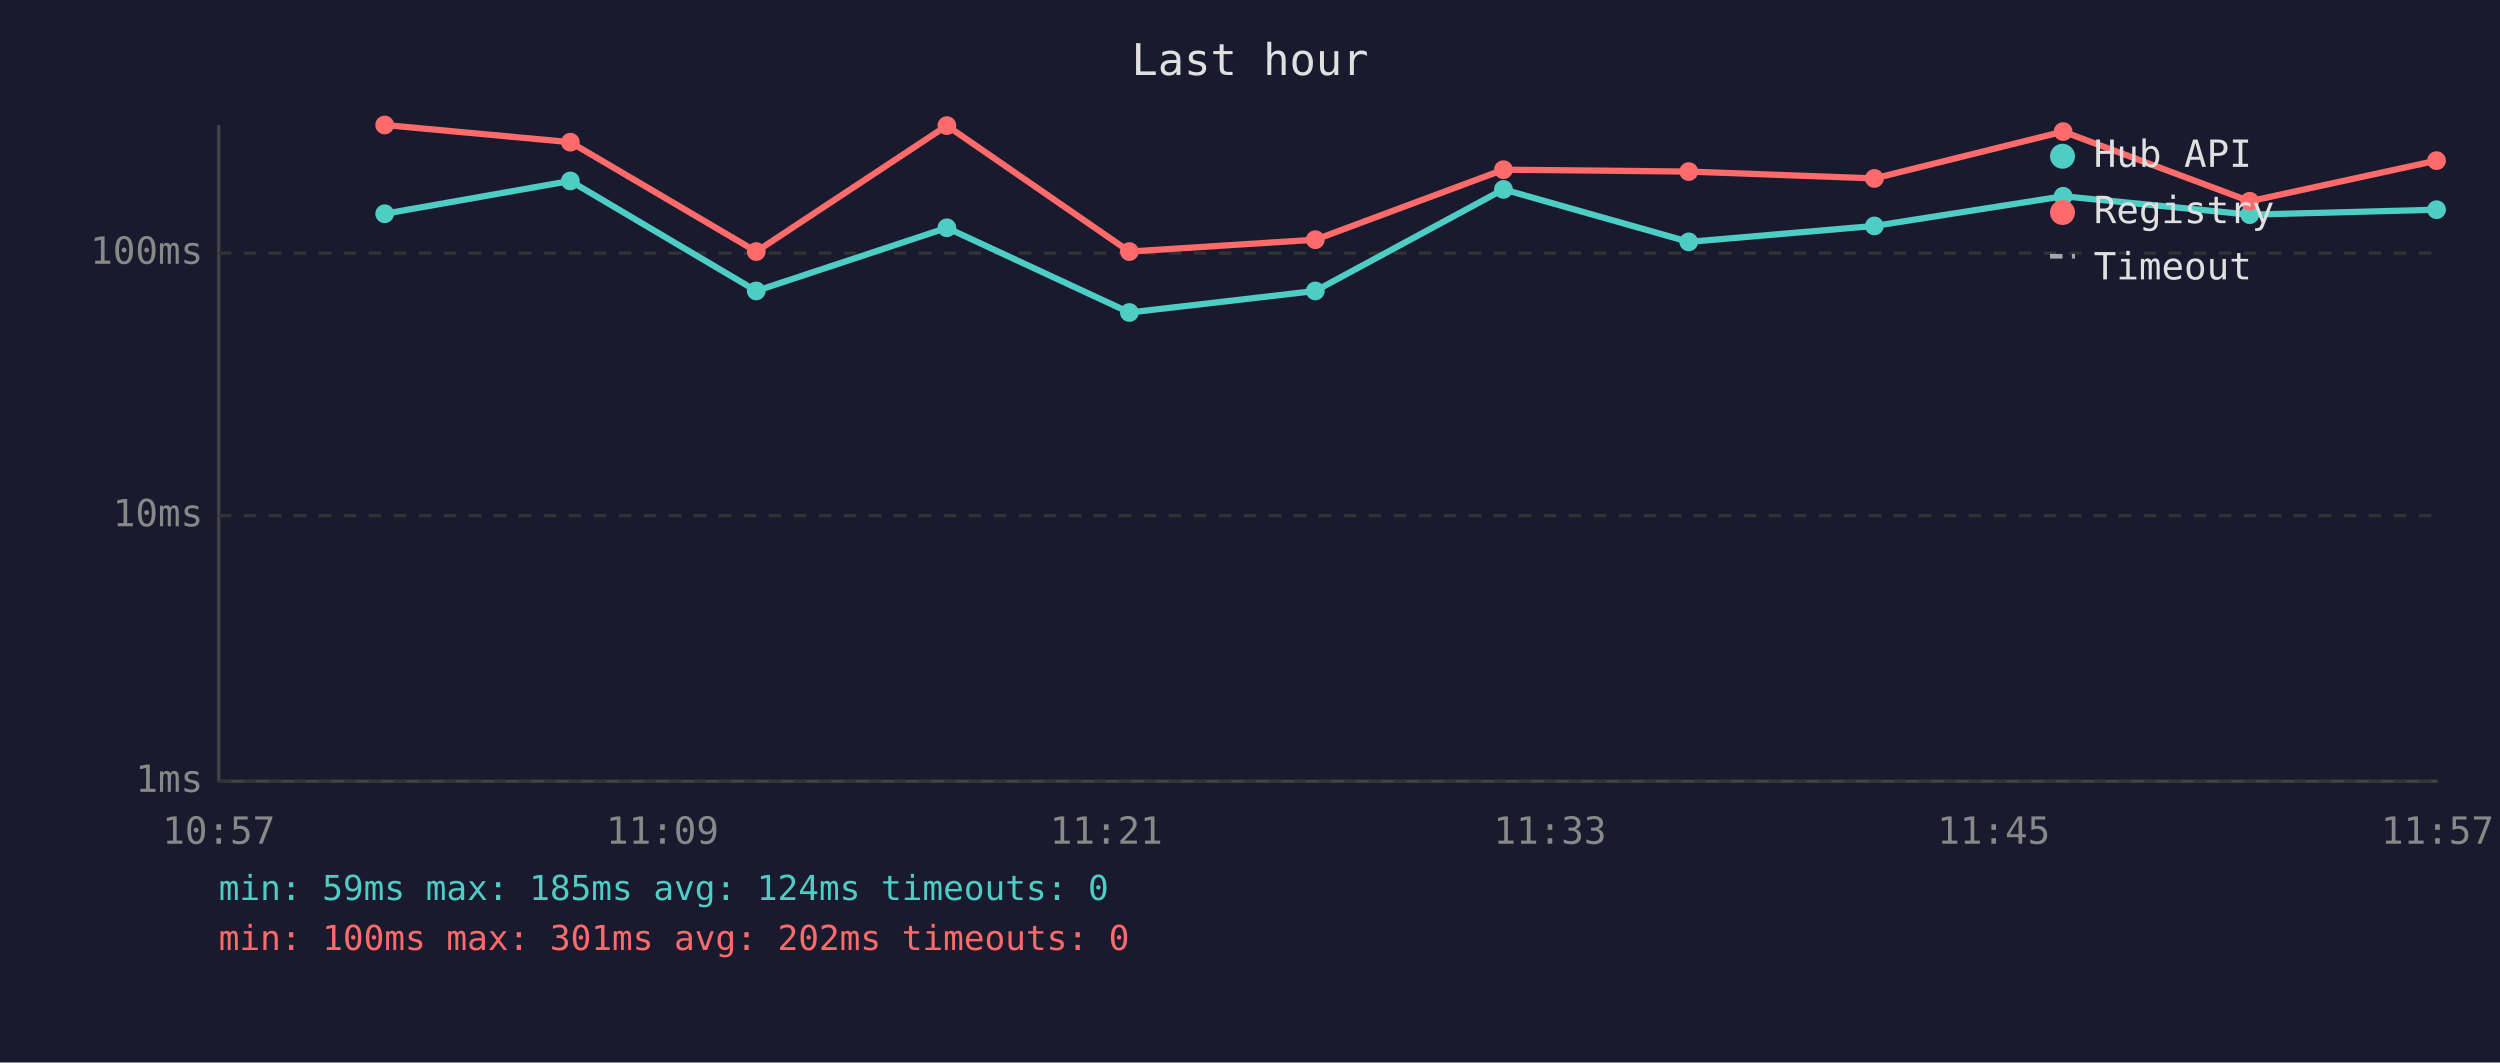
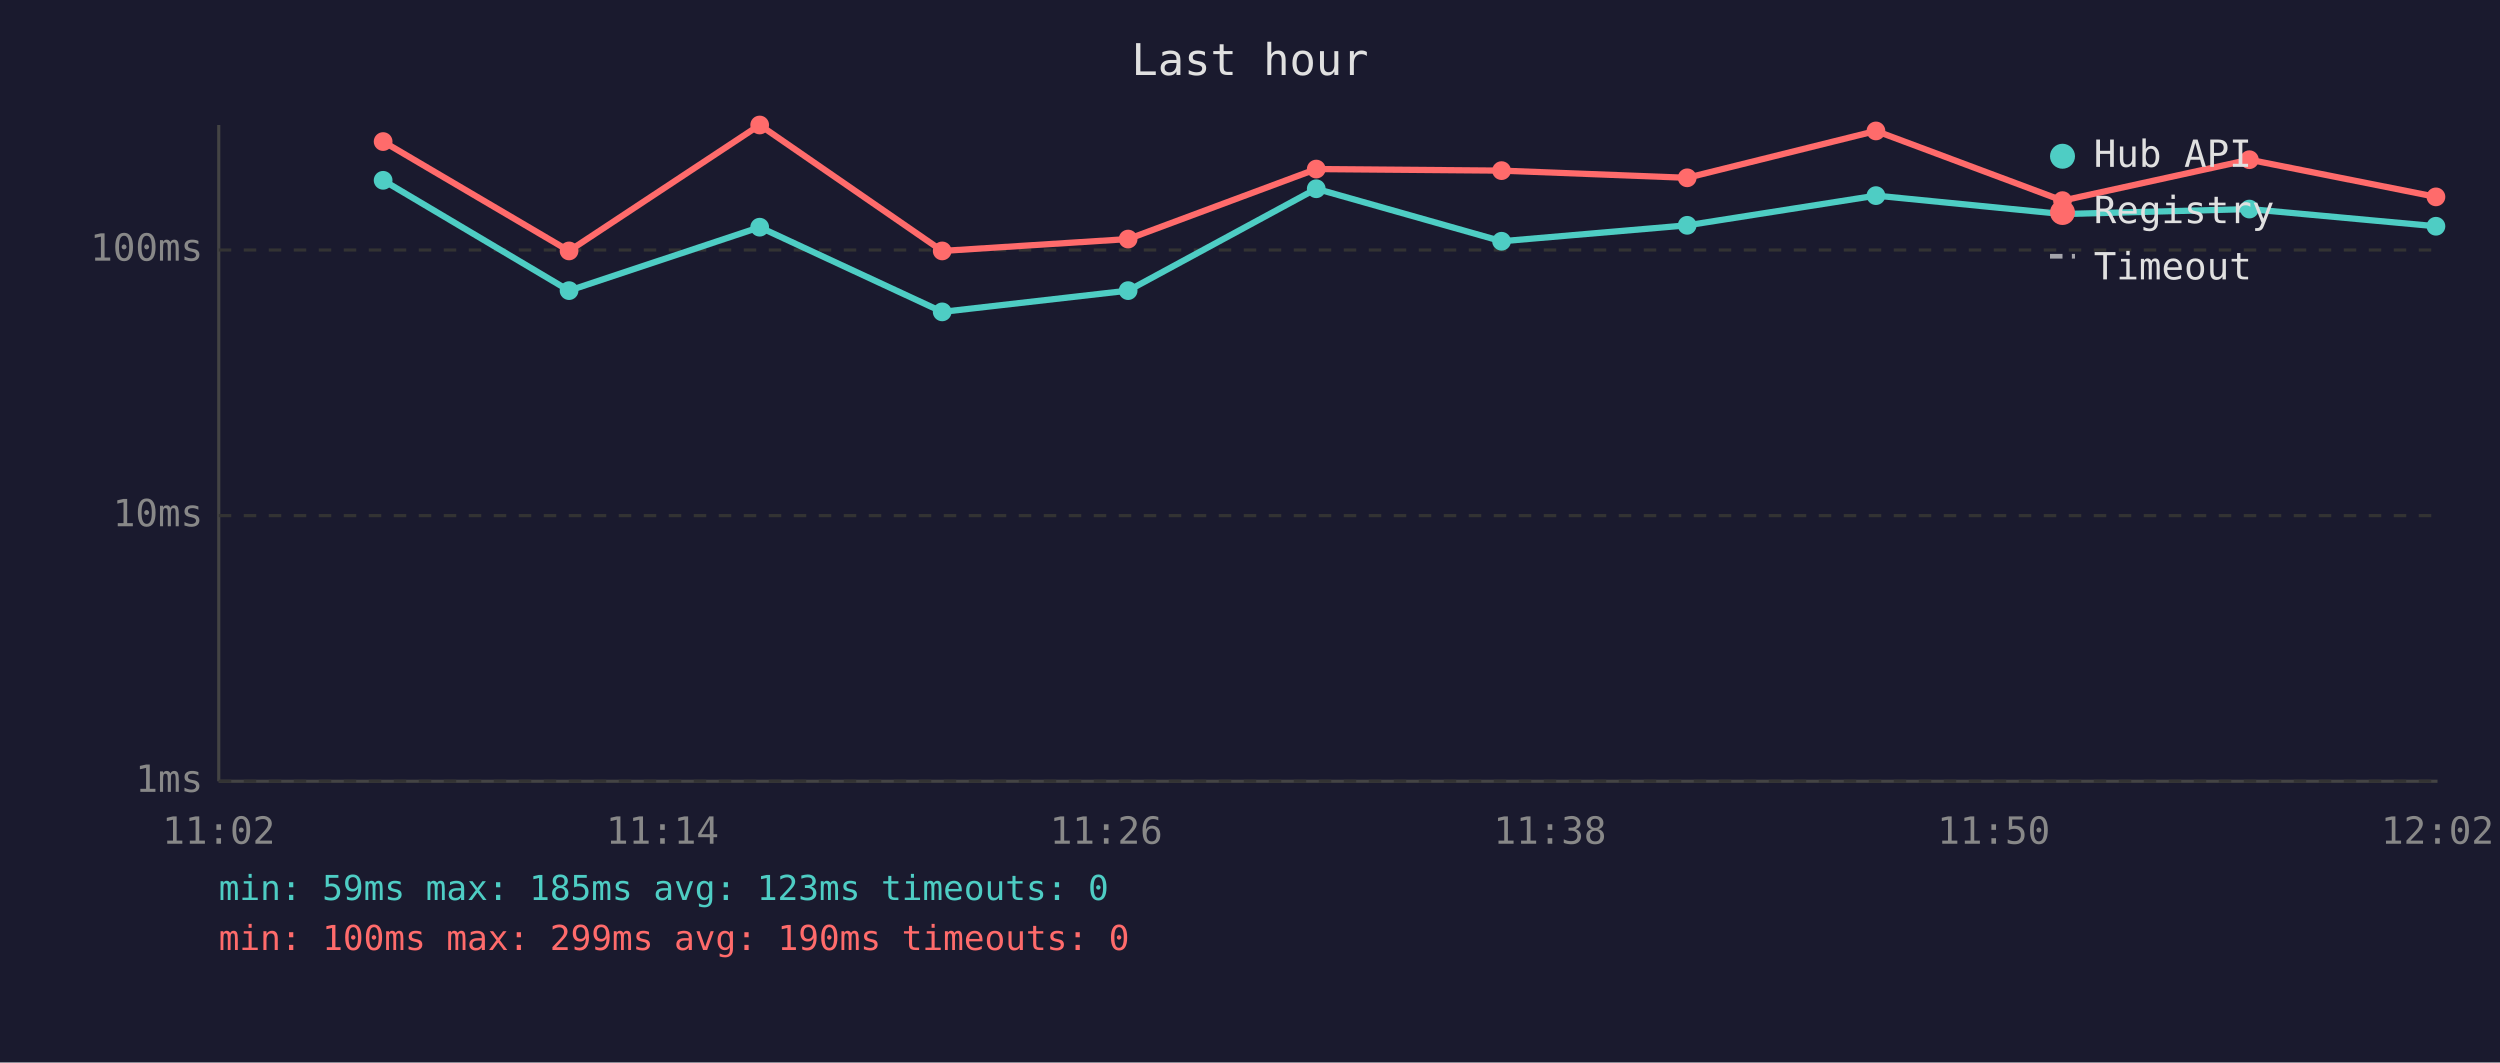
<svg xmlns="http://www.w3.org/2000/svg" viewBox="0 0 800 340" font-family="monospace" font-size="12">
  <rect width="800" height="340" fill="#1a1a2e" />
  <text x="400" y="24" fill="#e0e0e0" font-size="14" text-anchor="middle">Last hour</text>
  <line x1="70" y1="40" x2="70" y2="250" stroke="#444" stroke-width="1" />
  <line x1="70" y1="250" x2="780" y2="250" stroke="#444" stroke-width="1" />
  <line x1="70" y1="250" x2="780" y2="250" stroke="#333" stroke-width="1" stroke-dasharray="4" />
  <text x="65" y="250" fill="#888" text-anchor="end" dominant-baseline="middle">1ms</text>
  <line x1="70" y1="165" x2="780" y2="165" stroke="#333" stroke-width="1" stroke-dasharray="4" />
  <text x="65" y="165" fill="#888" text-anchor="end" dominant-baseline="middle">10ms</text>
-   <line x1="70" y1="81" x2="780" y2="81" stroke="#333" stroke-width="1" stroke-dasharray="4" />
-   <text x="65" y="81" fill="#888" text-anchor="end" dominant-baseline="middle">100ms</text>
-   <text x="70" y="270" fill="#888" text-anchor="middle">10:57</text>
-   <text x="212" y="270" fill="#888" text-anchor="middle">11:09</text>
-   <text x="354" y="270" fill="#888" text-anchor="middle">11:21</text>
-   <text x="496" y="270" fill="#888" text-anchor="middle">11:33</text>
-   <text x="638" y="270" fill="#888" text-anchor="middle">11:45</text>
-   <text x="780" y="270" fill="#888" text-anchor="middle">11:57</text>
-   <polyline points="123.1,68.4 182.5,57.9 242.0,93.1 303.0,72.9 361.4,100.0 420.9,93.1 481.1,60.6 540.4,77.4 599.8,72.3 660.2,62.8 719.9,68.7 779.7,67.1" fill="none" stroke="#4ecdc4" stroke-width="2" opacity="1" />
-   <circle cx="123.1" cy="68.4" r="3" fill="#4ecdc4" />
-   <circle cx="182.5" cy="57.9" r="3" fill="#4ecdc4" />
-   <circle cx="242.0" cy="93.1" r="3" fill="#4ecdc4" />
-   <circle cx="303.0" cy="72.9" r="3" fill="#4ecdc4" />
-   <circle cx="361.4" cy="100.0" r="3" fill="#4ecdc4" />
-   <circle cx="420.9" cy="93.1" r="3" fill="#4ecdc4" />
-   <circle cx="481.1" cy="60.6" r="3" fill="#4ecdc4" />
-   <circle cx="540.4" cy="77.4" r="3" fill="#4ecdc4" />
-   <circle cx="599.8" cy="72.3" r="3" fill="#4ecdc4" />
-   <circle cx="660.2" cy="62.8" r="3" fill="#4ecdc4" />
-   <circle cx="719.9" cy="68.7" r="3" fill="#4ecdc4" />
-   <circle cx="779.7" cy="67.1" r="3" fill="#4ecdc4" />
-   <polyline points="123.1,40.0 182.5,45.5 242.0,80.5 303.0,40.2 361.4,80.5 420.9,76.7 481.1,54.3 540.4,54.9 599.8,57.1 660.2,42.1 719.9,64.4 779.7,51.4" fill="none" stroke="#ff6b6b" stroke-width="2" opacity="1" />
-   <circle cx="123.1" cy="40.0" r="3" fill="#ff6b6b" />
-   <circle cx="182.5" cy="45.5" r="3" fill="#ff6b6b" />
-   <circle cx="242.0" cy="80.5" r="3" fill="#ff6b6b" />
-   <circle cx="303.0" cy="40.2" r="3" fill="#ff6b6b" />
-   <circle cx="361.4" cy="80.5" r="3" fill="#ff6b6b" />
-   <circle cx="420.9" cy="76.7" r="3" fill="#ff6b6b" />
-   <circle cx="481.1" cy="54.3" r="3" fill="#ff6b6b" />
-   <circle cx="540.4" cy="54.9" r="3" fill="#ff6b6b" />
-   <circle cx="599.8" cy="57.1" r="3" fill="#ff6b6b" />
-   <circle cx="660.2" cy="42.1" r="3" fill="#ff6b6b" />
-   <circle cx="719.9" cy="64.4" r="3" fill="#ff6b6b" />
-   <circle cx="779.7" cy="51.4" r="3" fill="#ff6b6b" />
+   <line x1="70" y1="80" x2="780" y2="80" stroke="#333" stroke-width="1" stroke-dasharray="4" />
+   <text x="65" y="80" fill="#888" text-anchor="end" dominant-baseline="middle">100ms</text>
+   <text x="70" y="270" fill="#888" text-anchor="middle">11:02</text>
+   <text x="212" y="270" fill="#888" text-anchor="middle">11:14</text>
+   <text x="354" y="270" fill="#888" text-anchor="middle">11:26</text>
+   <text x="496" y="270" fill="#888" text-anchor="middle">11:38</text>
+   <text x="638" y="270" fill="#888" text-anchor="middle">11:50</text>
+   <text x="780" y="270" fill="#888" text-anchor="middle">12:02</text>
+   <polyline points="122.6,57.7 182.1,93.0 243.1,72.7 301.5,99.8 361.0,93.0 421.2,60.4 480.5,77.2 539.9,72.1 600.3,62.6 660.0,68.5 719.8,66.9 779.5,72.4" fill="none" stroke="#4ecdc4" stroke-width="2" opacity="1" />
+   <circle cx="122.6" cy="57.7" r="3" fill="#4ecdc4" />
+   <circle cx="182.1" cy="93.0" r="3" fill="#4ecdc4" />
+   <circle cx="243.1" cy="72.7" r="3" fill="#4ecdc4" />
+   <circle cx="301.5" cy="99.8" r="3" fill="#4ecdc4" />
+   <circle cx="361.0" cy="93.0" r="3" fill="#4ecdc4" />
+   <circle cx="421.2" cy="60.4" r="3" fill="#4ecdc4" />
+   <circle cx="480.5" cy="77.2" r="3" fill="#4ecdc4" />
+   <circle cx="539.9" cy="72.1" r="3" fill="#4ecdc4" />
+   <circle cx="600.3" cy="62.6" r="3" fill="#4ecdc4" />
+   <circle cx="660.0" cy="68.5" r="3" fill="#4ecdc4" />
+   <circle cx="719.8" cy="66.9" r="3" fill="#4ecdc4" />
+   <circle cx="779.5" cy="72.4" r="3" fill="#4ecdc4" />
+   <polyline points="122.6,45.3 182.1,80.3 243.1,40.0 301.5,80.3 361.0,76.5 421.2,54.1 480.5,54.6 539.9,56.9 600.3,41.9 660.0,64.2 719.8,51.1 779.5,63.0" fill="none" stroke="#ff6b6b" stroke-width="2" opacity="1" />
+   <circle cx="122.6" cy="45.3" r="3" fill="#ff6b6b" />
+   <circle cx="182.1" cy="80.3" r="3" fill="#ff6b6b" />
+   <circle cx="243.1" cy="40.0" r="3" fill="#ff6b6b" />
+   <circle cx="301.5" cy="80.3" r="3" fill="#ff6b6b" />
+   <circle cx="361.0" cy="76.5" r="3" fill="#ff6b6b" />
+   <circle cx="421.2" cy="54.1" r="3" fill="#ff6b6b" />
+   <circle cx="480.5" cy="54.6" r="3" fill="#ff6b6b" />
+   <circle cx="539.9" cy="56.9" r="3" fill="#ff6b6b" />
+   <circle cx="600.3" cy="41.9" r="3" fill="#ff6b6b" />
+   <circle cx="660.0" cy="64.2" r="3" fill="#ff6b6b" />
+   <circle cx="719.8" cy="51.1" r="3" fill="#ff6b6b" />
+   <circle cx="779.5" cy="63.0" r="3" fill="#ff6b6b" />
  <circle cx="660" cy="50" r="4" fill="#4ecdc4" />
  <text x="670" y="50" fill="#e0e0e0" dominant-baseline="middle">Hub API</text>
  <circle cx="660" cy="68" r="4" fill="#ff6b6b" />
  <text x="670" y="68" fill="#e0e0e0" dominant-baseline="middle">Registry</text>
  <line x1="656" y1="82" x2="664" y2="82" stroke="#e0e0e0" stroke-width="1.5" stroke-dasharray="4,3" opacity="0.7" />
  <text x="670" y="86" fill="#e0e0e0" dominant-baseline="middle">Timeout</text>
-   <text x="70" y="288" fill="#4ecdc4" font-size="11">min: 59ms  max: 185ms  avg: 124ms  timeouts: 0</text>
-   <text x="70" y="304" fill="#ff6b6b" font-size="11">min: 100ms  max: 301ms  avg: 202ms  timeouts: 0</text>
+   <text x="70" y="288" fill="#4ecdc4" font-size="11">min: 59ms  max: 185ms  avg: 123ms  timeouts: 0</text>
+   <text x="70" y="304" fill="#ff6b6b" font-size="11">min: 100ms  max: 299ms  avg: 190ms  timeouts: 0</text>
</svg>
